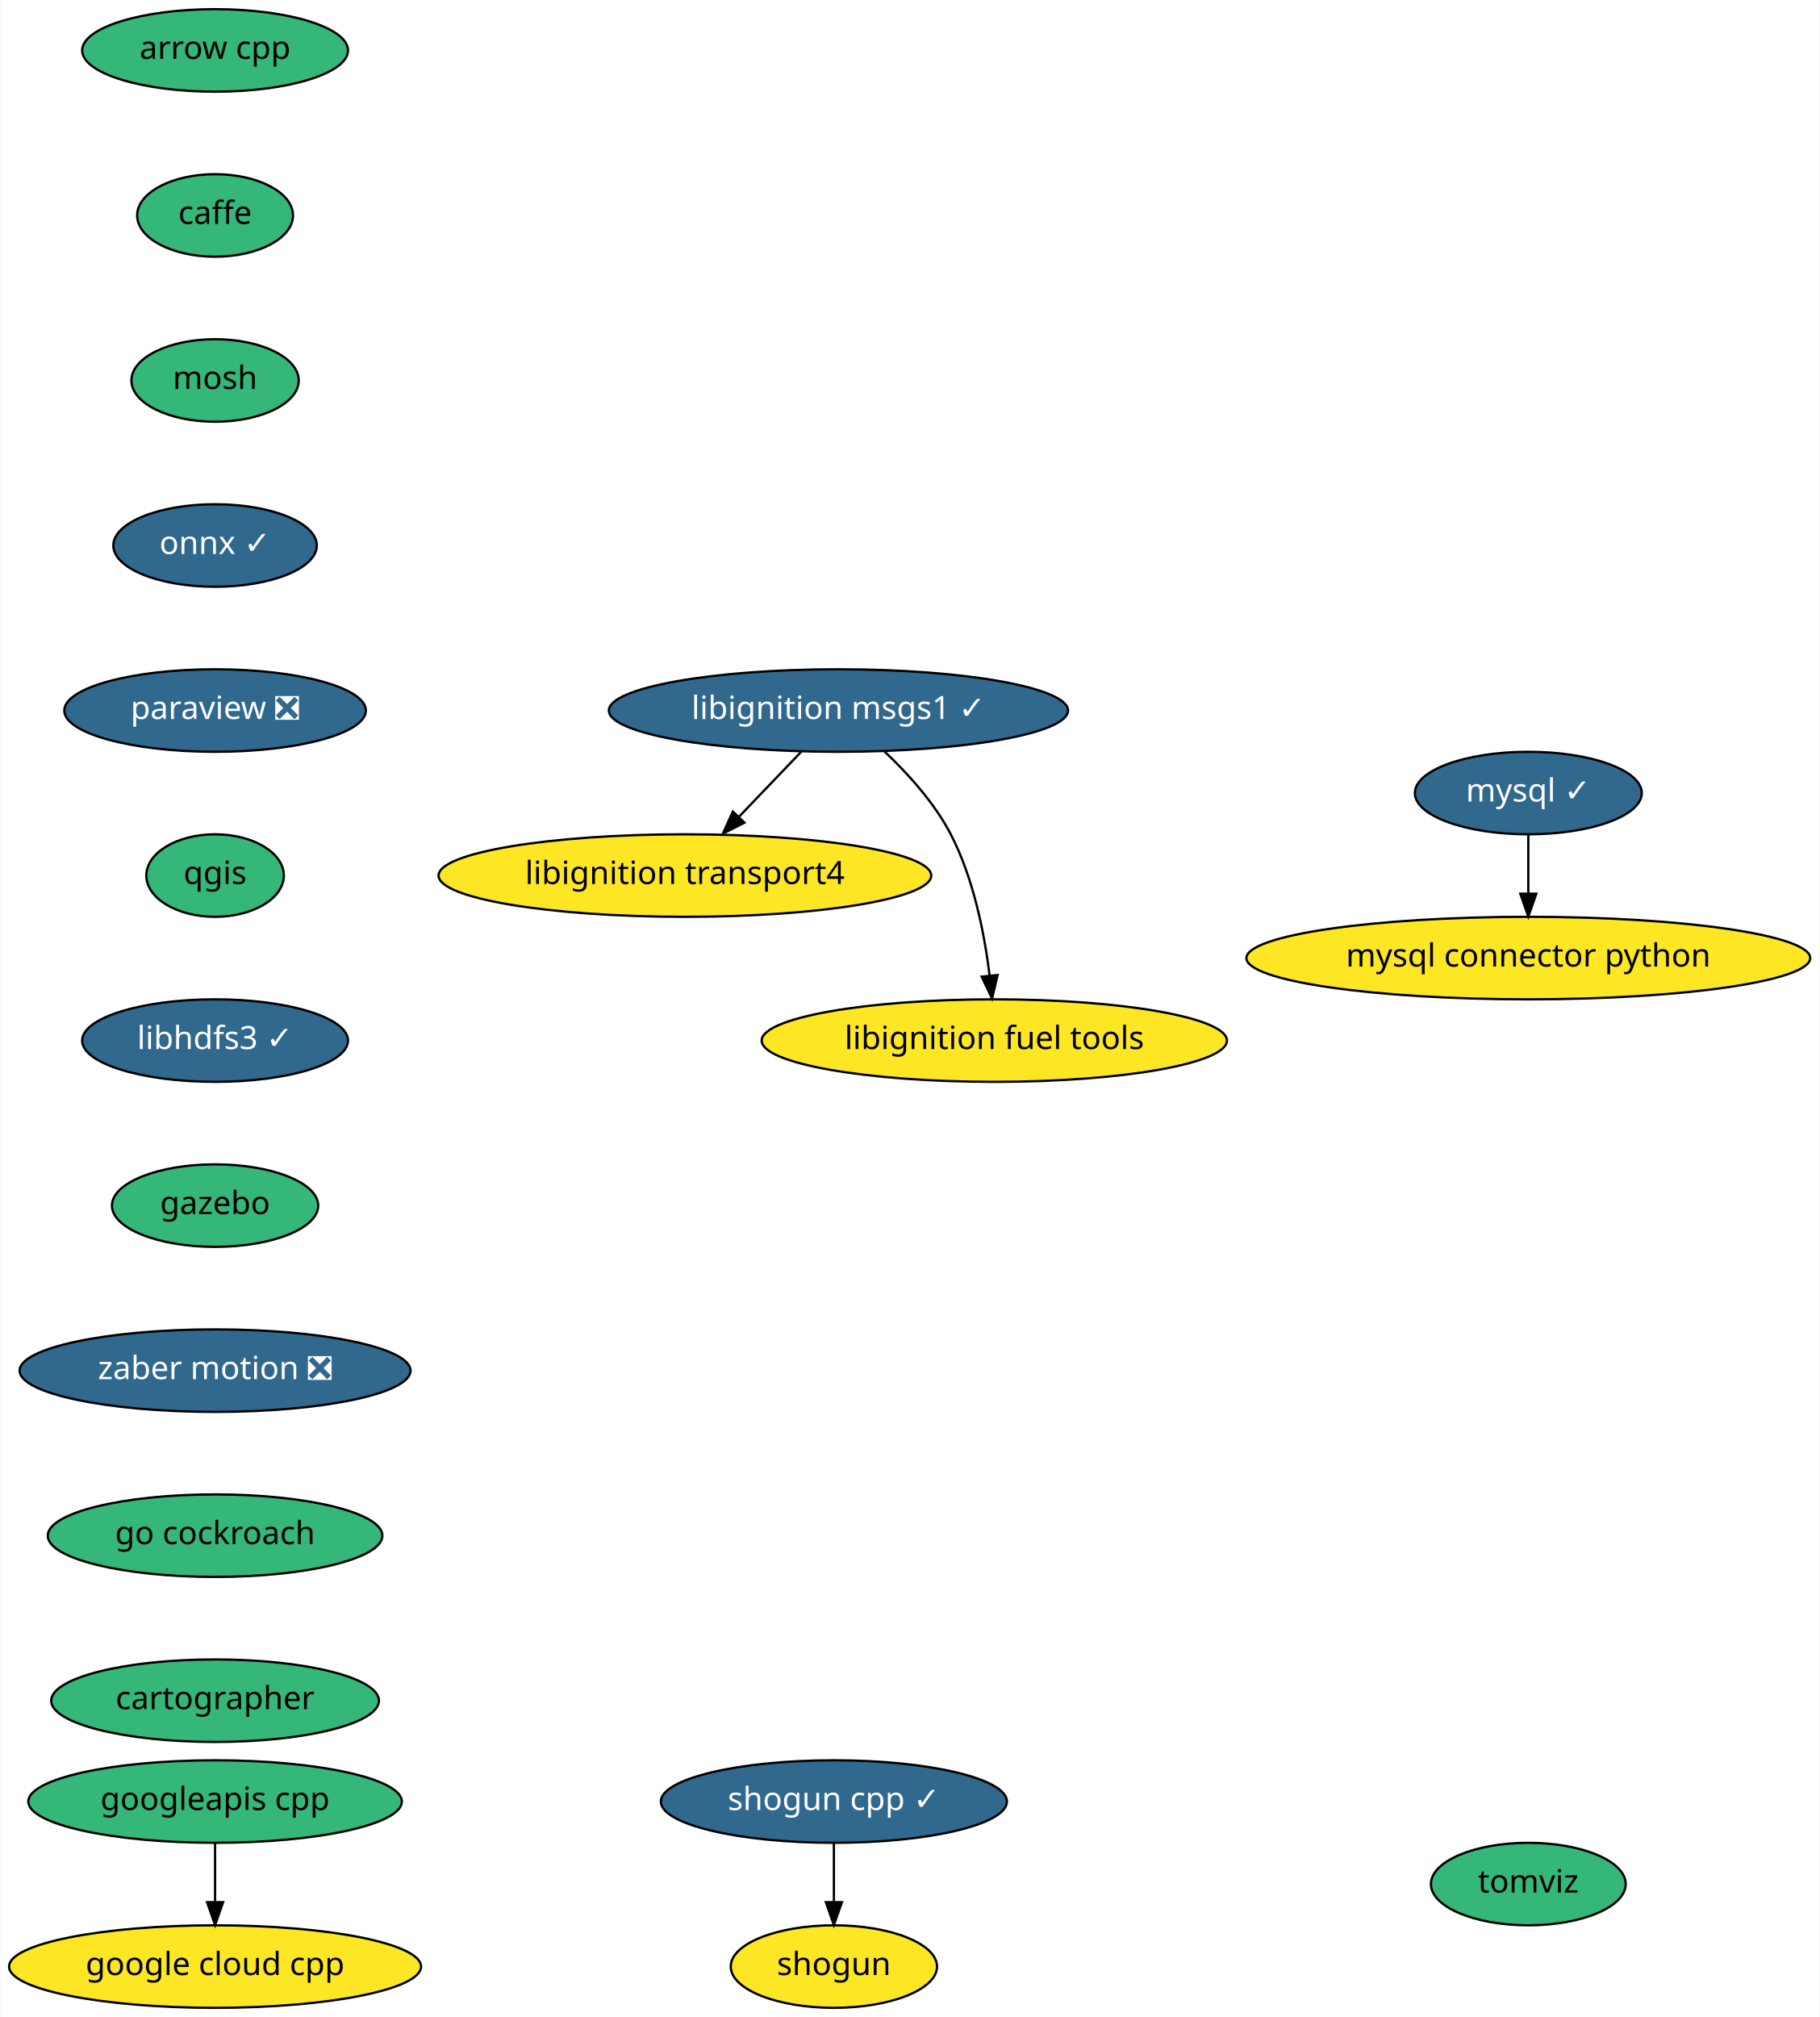
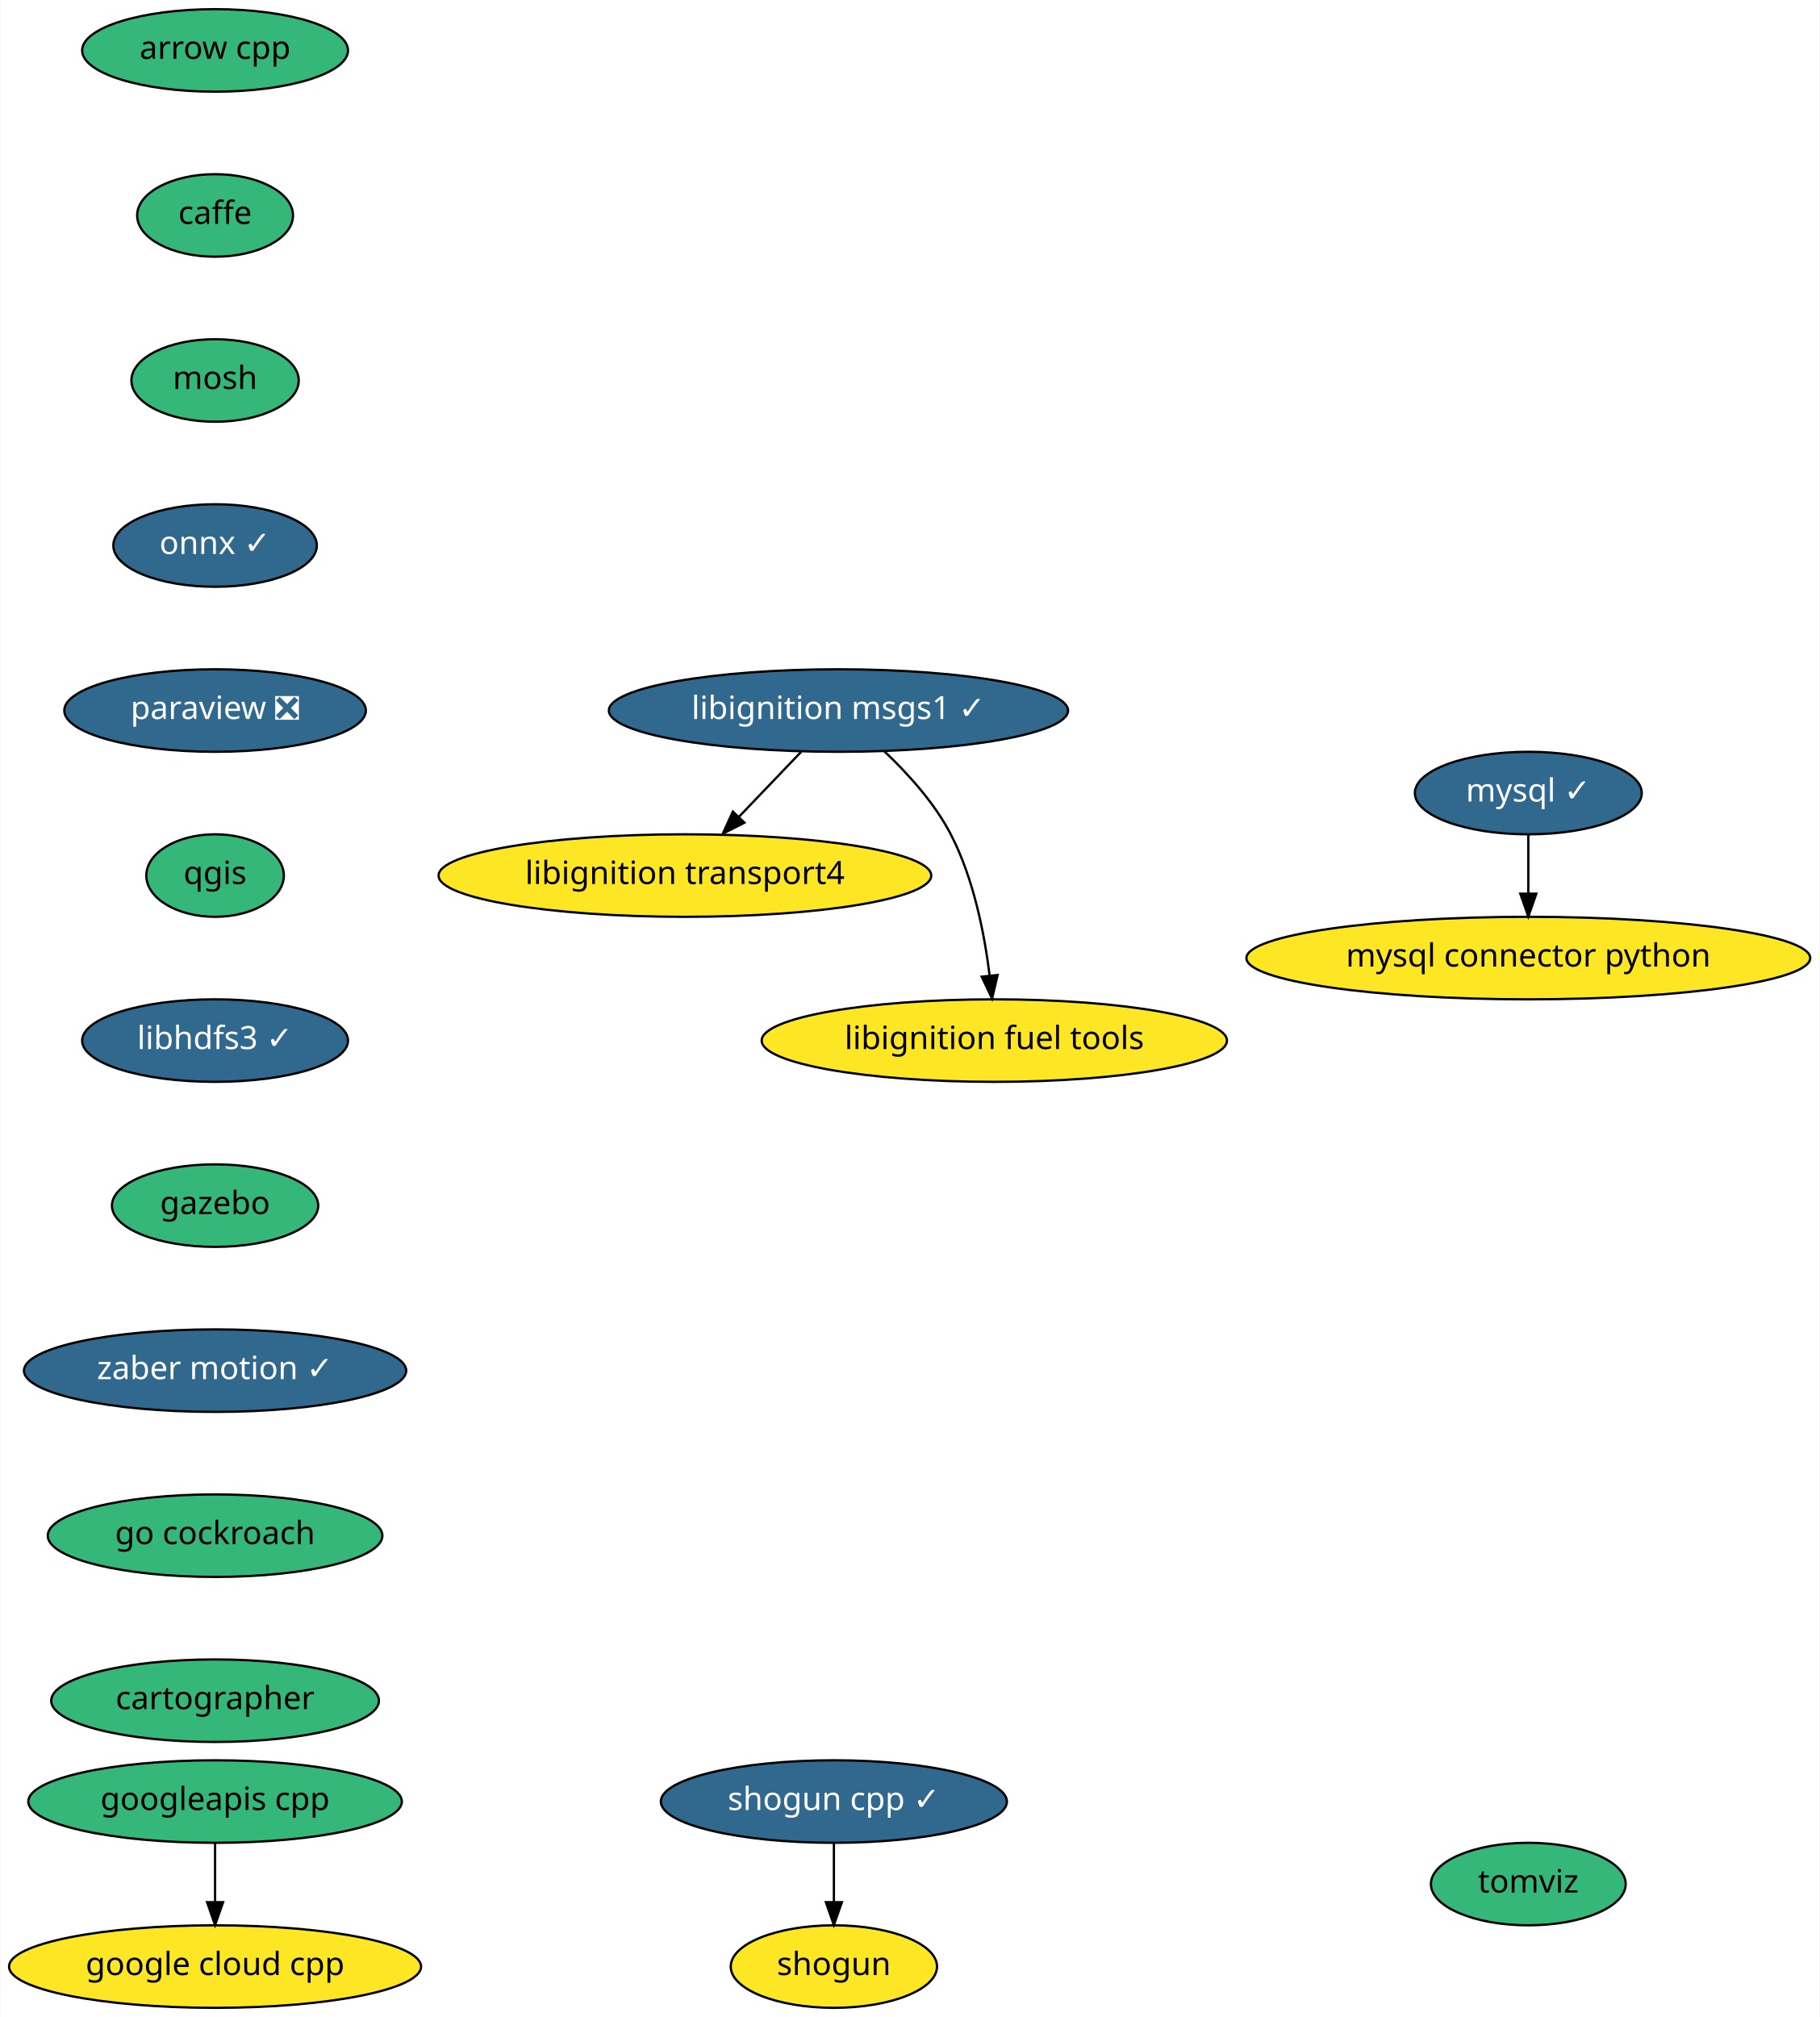
<svg xmlns="http://www.w3.org/2000/svg" xmlns:xlink="http://www.w3.org/1999/xlink" width="794pt" height="880pt" viewBox="0.00 0.00 793.69 880.00">
  <g id="graph0" class="graph" transform="scale(1 1) rotate(0) translate(4 876)">
    <polygon fill="white" stroke="transparent" points="-4,4 -4,-876 789.69,-876 789.69,4 -4,4" />
    <g id="node1" class="node">
      <g id="a_node1">
        <a xlink:href="https://github.com/conda-forge/arrow-cpp-feedstock" xlink:title="arrow cpp">
          <ellipse fill="#35b779" stroke="black" cx="89.69" cy="-854" rx="58" ry="18" />
          <text text-anchor="middle" x="89.69" y="-850.3" font-family="Times-Roman" font-size="14.00">arrow cpp</text>
        </a>
      </g>
    </g>
    <g id="node2" class="node">
      <g id="a_node2">
        <a xlink:href="https://github.com/conda-forge/caffe-feedstock" xlink:title="caffe">
          <ellipse fill="#35b779" stroke="black" cx="89.69" cy="-782" rx="34" ry="18" />
          <text text-anchor="middle" x="89.69" y="-778.3" font-family="Times-Roman" font-size="14.00">caffe</text>
        </a>
      </g>
    </g>
    <g id="node3" class="node">
      <g id="a_node3">
        <a xlink:href="https://github.com/conda-forge/mosh-feedstock" xlink:title="mosh">
          <ellipse fill="#35b779" stroke="black" cx="89.69" cy="-710" rx="36.5" ry="18" />
          <text text-anchor="middle" x="89.69" y="-706.3" font-family="Times-Roman" font-size="14.00">mosh</text>
        </a>
      </g>
    </g>
    <g id="node4" class="node">
      <g id="a_node4">
        <a xlink:href="https://github.com/conda-forge/onnx-feedstock/pull/54" xlink:title="onnx ✓">
          <ellipse fill="#31688e" stroke="black" cx="89.69" cy="-638" rx="44.39" ry="18" />
          <text text-anchor="middle" x="89.69" y="-634.3" font-family="Times-Roman" font-size="14.00" fill="white">onnx ✓</text>
        </a>
      </g>
    </g>
    <g id="node7" class="node">
      <g id="a_node7">
        <a xlink:href="https://github.com/conda-forge/paraview-feedstock/pull/119" xlink:title="paraview ❎">
          <ellipse fill="#31688e" stroke="black" cx="89.69" cy="-566" rx="65.79" ry="18" />
          <text text-anchor="middle" x="89.69" y="-562.3" font-family="Times-Roman" font-size="14.00" fill="white">paraview ❎</text>
        </a>
      </g>
    </g>
    <g id="node5" class="node">
      <g id="a_node5">
        <a xlink:href="https://github.com/conda-forge/mysql-feedstock/pull/42" xlink:title="mysql ✓">
          <ellipse fill="#31688e" stroke="black" cx="662.69" cy="-530" rx="49.5" ry="18" />
          <text text-anchor="middle" x="662.69" y="-526.3" font-family="Times-Roman" font-size="14.00" fill="white">mysql ✓</text>
        </a>
      </g>
    </g>
    <g id="node6" class="node">
      <g id="a_node6">
        <a xlink:href="https://github.com/conda-forge/mysql-connector-python-feedstock" xlink:title="mysql connector python">
          <ellipse fill="#fde725" stroke="black" cx="662.69" cy="-458" rx="123" ry="18" />
          <text text-anchor="middle" x="662.69" y="-454.3" font-family="Times-Roman" font-size="14.00">mysql connector python</text>
        </a>
      </g>
    </g>
    <g id="edge4" class="edge">
      <path fill="none" stroke="black" d="M662.69,-511.7C662.69,-503.98 662.69,-494.71 662.69,-486.11" />
      <polygon fill="black" stroke="black" points="666.19,-486.1 662.69,-476.1 659.19,-486.1 666.19,-486.1" />
    </g>
    <g id="node8" class="node">
      <g id="a_node8">
        <a xlink:href="https://github.com/conda-forge/qgis-feedstock" xlink:title="qgis">
          <ellipse fill="#35b779" stroke="black" cx="89.69" cy="-494" rx="30" ry="18" />
          <text text-anchor="middle" x="89.69" y="-490.3" font-family="Times-Roman" font-size="14.00">qgis</text>
        </a>
      </g>
    </g>
    <g id="node9" class="node">
      <g id="a_node9">
        <a xlink:href="https://github.com/conda-forge/libhdfs3-feedstock/pull/37" xlink:title="libhdfs3 ✓">
          <ellipse fill="#31688e" stroke="black" cx="89.69" cy="-422" rx="58" ry="18" />
          <text text-anchor="middle" x="89.69" y="-418.3" font-family="Times-Roman" font-size="14.00" fill="white">libhdfs3 ✓</text>
        </a>
      </g>
    </g>
    <g id="node12" class="node">
      <g id="a_node12">
        <a xlink:href="https://github.com/conda-forge/gazebo-feedstock" xlink:title="gazebo">
          <ellipse fill="#35b779" stroke="black" cx="89.69" cy="-350" rx="45" ry="18" />
          <text text-anchor="middle" x="89.69" y="-346.3" font-family="Times-Roman" font-size="14.00">gazebo</text>
        </a>
      </g>
    </g>
    <g id="node10" class="node">
      <g id="a_node10">
        <a xlink:href="https://github.com/conda-forge/shogun-feedstock" xlink:title="shogun">
          <ellipse fill="#fde725" stroke="black" cx="359.69" cy="-18" rx="45" ry="18" />
          <text text-anchor="middle" x="359.69" y="-14.3" font-family="Times-Roman" font-size="14.00">shogun</text>
        </a>
      </g>
    </g>
    <g id="node11" class="node">
      <g id="a_node11">
        <a xlink:href="https://github.com/conda-forge/shogun-cpp-feedstock/pull/44" xlink:title="shogun cpp ✓">
          <ellipse fill="#31688e" stroke="black" cx="359.69" cy="-90" rx="75.5" ry="18" />
          <text text-anchor="middle" x="359.69" y="-86.3" font-family="Times-Roman" font-size="14.00" fill="white">shogun cpp ✓</text>
        </a>
      </g>
    </g>
    <g id="edge8" class="edge">
      <path fill="none" stroke="black" d="M359.69,-71.7C359.69,-63.98 359.69,-54.71 359.69,-46.11" />
      <polygon fill="black" stroke="black" points="363.19,-46.1 359.69,-36.1 356.19,-46.1 363.19,-46.1" />
    </g>
    <g id="node16" class="node">
      <g id="a_node16">
-         <a xlink:href="https://github.com/conda-forge/zaber-motion-feedstock/pull/32" xlink:title="zaber motion ❎">
-           <ellipse fill="#31688e" stroke="black" cx="89.69" cy="-278" rx="85.29" ry="18" />
-           <text text-anchor="middle" x="89.69" y="-274.3" font-family="Times-Roman" font-size="14.00" fill="white">zaber motion ❎</text>
+         <a xlink:href="https://github.com/conda-forge/zaber-motion-feedstock/pull/32" xlink:title="zaber motion ✓">
+           <ellipse fill="#31688e" stroke="black" cx="89.69" cy="-278" rx="83.39" ry="18" />
+           <text text-anchor="middle" x="89.69" y="-274.3" font-family="Times-Roman" font-size="14.00" fill="white">zaber motion ✓</text>
        </a>
      </g>
    </g>
    <g id="node13" class="node">
      <g id="a_node13">
        <a xlink:href="https://github.com/conda-forge/libignition-transport4-feedstock" xlink:title="libignition transport4">
          <ellipse fill="#fde725" stroke="black" cx="294.69" cy="-494" rx="107.48" ry="18" />
          <text text-anchor="middle" x="294.69" y="-490.3" font-family="Times-Roman" font-size="14.00">libignition transport4</text>
        </a>
      </g>
    </g>
    <g id="node14" class="node">
      <g id="a_node14">
        <a xlink:href="https://github.com/conda-forge/libignition-msgs1-feedstock/pull/25" xlink:title="libignition msgs1 ✓">
          <ellipse fill="#31688e" stroke="black" cx="361.69" cy="-566" rx="100.18" ry="18" />
          <text text-anchor="middle" x="361.69" y="-562.3" font-family="Times-Roman" font-size="14.00" fill="white">libignition msgs1 ✓</text>
        </a>
      </g>
    </g>
    <g id="edge10" class="edge">
      <path fill="none" stroke="black" d="M345.47,-548.05C337.28,-539.5 327.2,-528.96 318.18,-519.54" />
      <polygon fill="black" stroke="black" points="320.67,-517.08 311.23,-512.28 315.61,-521.92 320.67,-517.08" />
    </g>
    <g id="node15" class="node">
      <g id="a_node15">
        <a xlink:href="https://github.com/conda-forge/libignition-fuel-tools-feedstock" xlink:title="libignition fuel tools">
          <ellipse fill="#fde725" stroke="black" cx="429.69" cy="-422" rx="101.5" ry="18" />
          <text text-anchor="middle" x="429.69" y="-418.3" font-family="Times-Roman" font-size="14.00">libignition fuel tools</text>
        </a>
      </g>
    </g>
    <g id="edge11" class="edge">
      <path fill="none" stroke="black" d="M381.64,-548.26C391.82,-538.66 403.54,-525.8 410.69,-512 420.66,-492.77 425.4,-468.61 427.65,-450.32" />
      <polygon fill="black" stroke="black" points="431.14,-450.62 428.71,-440.31 424.18,-449.88 431.14,-450.62" />
    </g>
    <g id="node17" class="node">
      <g id="a_node17">
        <a xlink:href="https://github.com/conda-forge/go-cockroach-feedstock" xlink:title="go cockroach">
          <ellipse fill="#35b779" stroke="black" cx="89.69" cy="-206" rx="73" ry="18" />
          <text text-anchor="middle" x="89.69" y="-202.3" font-family="Times-Roman" font-size="14.00">go cockroach</text>
        </a>
      </g>
    </g>
    <g id="node20" class="node">
      <g id="a_node20">
        <a xlink:href="https://github.com/conda-forge/cartographer-feedstock" xlink:title="cartographer">
          <ellipse fill="#35b779" stroke="black" cx="89.69" cy="-134" rx="71.5" ry="18" />
          <text text-anchor="middle" x="89.69" y="-130.3" font-family="Times-Roman" font-size="14.00">cartographer</text>
        </a>
      </g>
    </g>
    <g id="node18" class="node">
      <g id="a_node18">
        <a xlink:href="https://github.com/conda-forge/google-cloud-cpp-feedstock" xlink:title="google cloud cpp">
          <ellipse fill="#fde725" stroke="black" cx="89.69" cy="-18" rx="89.88" ry="18" />
          <text text-anchor="middle" x="89.69" y="-14.3" font-family="Times-Roman" font-size="14.00">google cloud cpp</text>
        </a>
      </g>
    </g>
    <g id="node19" class="node">
      <g id="a_node19">
        <a xlink:href="https://github.com/conda-forge/googleapis-cpp-feedstock" xlink:title="googleapis cpp">
          <ellipse fill="#35b779" stroke="black" cx="89.69" cy="-90" rx="81.49" ry="18" />
          <text text-anchor="middle" x="89.69" y="-86.3" font-family="Times-Roman" font-size="14.00">googleapis cpp</text>
        </a>
      </g>
    </g>
    <g id="edge14" class="edge">
      <path fill="none" stroke="black" d="M89.69,-71.7C89.69,-63.98 89.69,-54.71 89.69,-46.11" />
      <polygon fill="black" stroke="black" points="93.19,-46.1 89.69,-36.1 86.19,-46.1 93.19,-46.1" />
    </g>
    <g id="node21" class="node">
      <g id="a_node21">
        <a xlink:href="https://github.com/conda-forge/tomviz-feedstock" xlink:title="tomviz">
          <ellipse fill="#35b779" stroke="black" cx="662.69" cy="-54" rx="42.49" ry="18" />
          <text text-anchor="middle" x="662.69" y="-50.3" font-family="Times-Roman" font-size="14.00">tomviz</text>
        </a>
      </g>
    </g>
  </g>
</svg>
